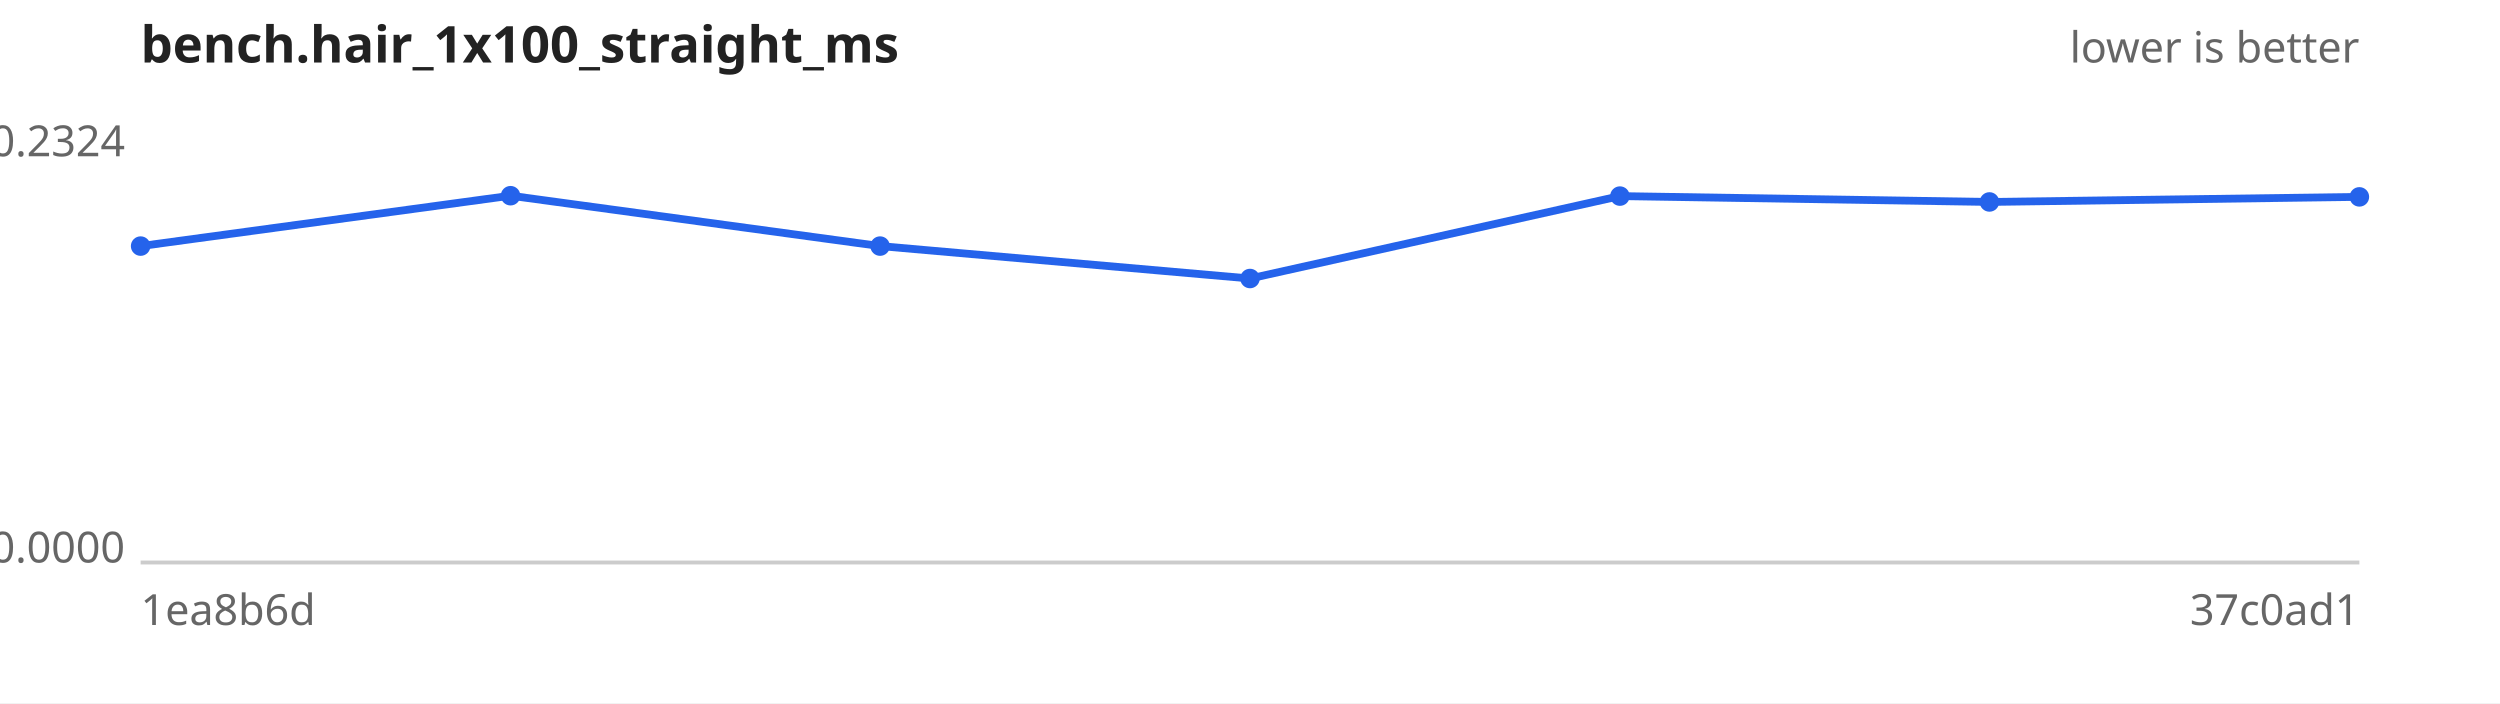
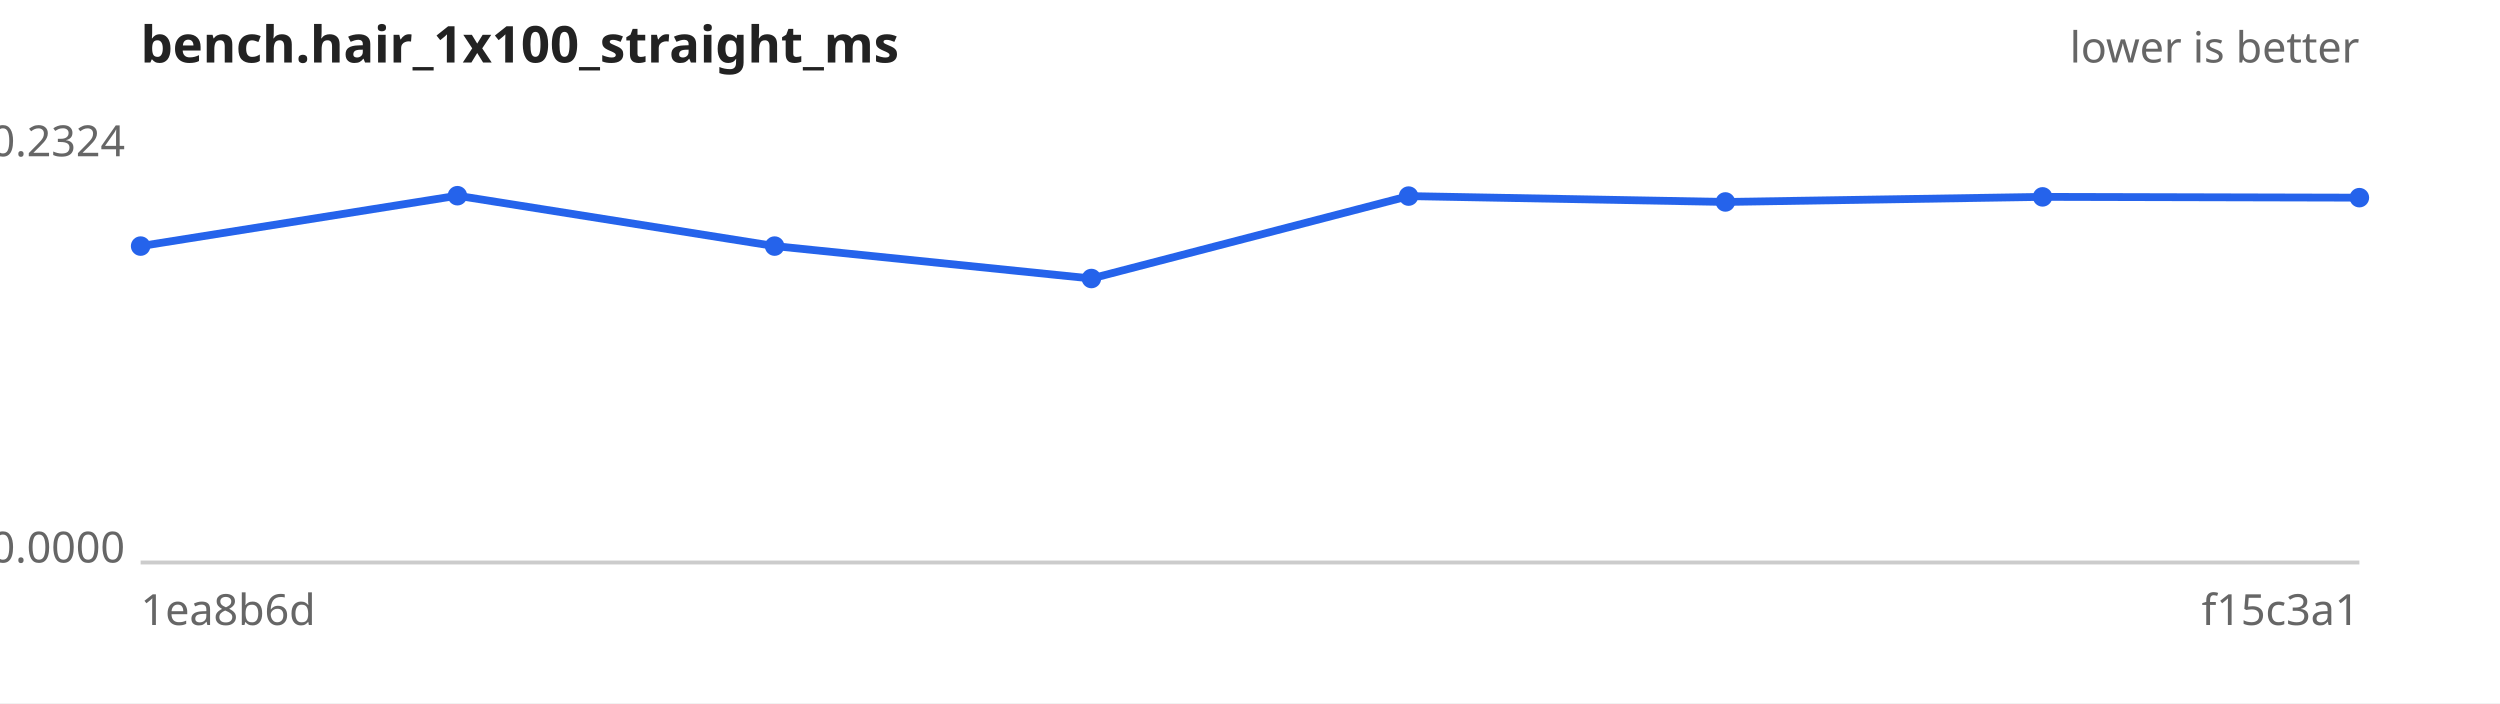
<svg xmlns="http://www.w3.org/2000/svg" width="640" height="180" viewBox="0 0 640 180" font-family="sans-serif" font-size="11">
  <rect width="640" height="180" fill="#ffffff" />
  <text x="36" y="16" font-size="13" font-weight="bold" fill="#222">bench.hair_1x100_straight_ms</text>
  <text x="604" y="16" text-anchor="end" fill="#666">lower is better</text>
  <line x1="36" y1="144" x2="604" y2="144" stroke="#ccc" />
  <text x="32" y="40.0" text-anchor="end" fill="#666">0.2324</text>
  <text x="32" y="144.0" text-anchor="end" fill="#666">0.0000</text>
  <text x="36" y="160" fill="#666">1ea8b6d</text>
-   <text x="604" y="160" text-anchor="end" fill="#666">37c0ad1</text>
-   <path d="M36.0,63.0 L130.7,50.1 L225.3,63.0 L320.0,71.3 L414.7,50.2 L509.3,51.7 L604.0,50.4" fill="none" stroke="#2563eb" stroke-width="2" />
+   <text x="604" y="160" text-anchor="end" fill="#666">f15c3a1</text>
+   <path d="M36.0,63.0 L117.1,50.1 L198.3,63.0 L279.4,71.3 L360.6,50.2 L441.7,51.7 L522.9,50.4 L604.0,50.6" fill="none" stroke="#2563eb" stroke-width="2" />
  <g fill="#2563eb">
    <circle cx="36.0" cy="63.0" r="2.5" />
-     <circle cx="130.7" cy="50.1" r="2.5" />
-     <circle cx="225.3" cy="63.0" r="2.5" />
-     <circle cx="320.0" cy="71.3" r="2.5" />
-     <circle cx="414.7" cy="50.2" r="2.5" />
-     <circle cx="509.3" cy="51.7" r="2.5" />
-     <circle cx="604.0" cy="50.4" r="2.5" />
+     <circle cx="117.1" cy="50.1" r="2.5" />
+     <circle cx="198.3" cy="63.0" r="2.5" />
+     <circle cx="279.4" cy="71.3" r="2.5" />
+     <circle cx="360.6" cy="50.2" r="2.5" />
+     <circle cx="441.7" cy="51.7" r="2.5" />
+     <circle cx="522.9" cy="50.4" r="2.5" />
+     <circle cx="604.0" cy="50.6" r="2.5" />
  </g>
</svg>
